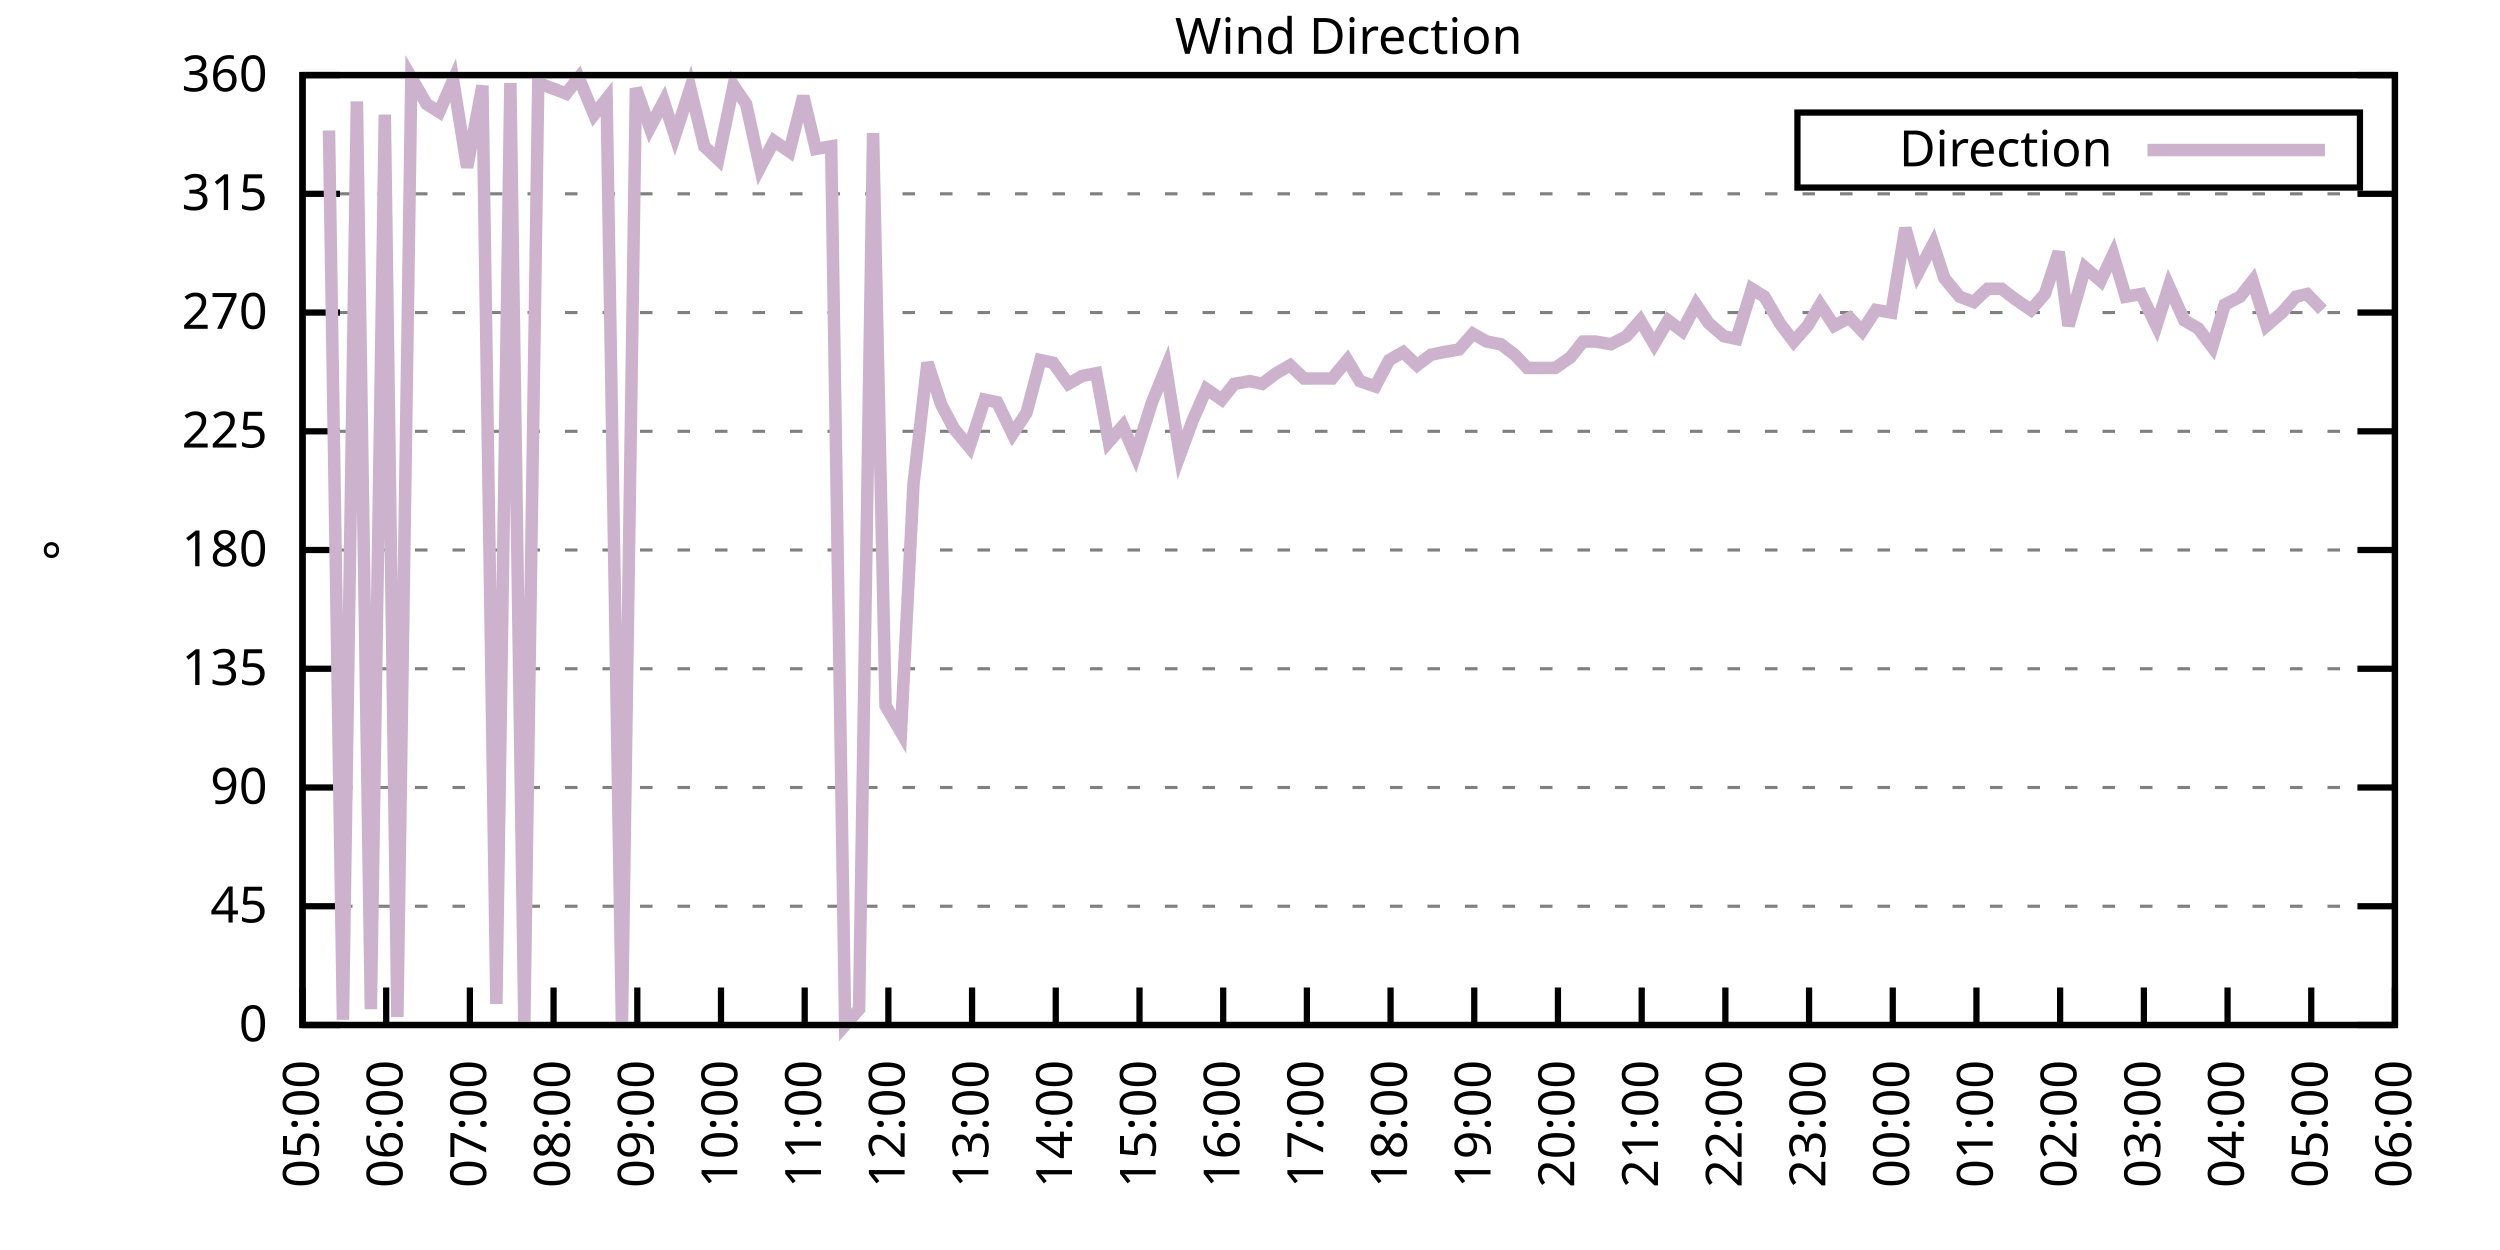
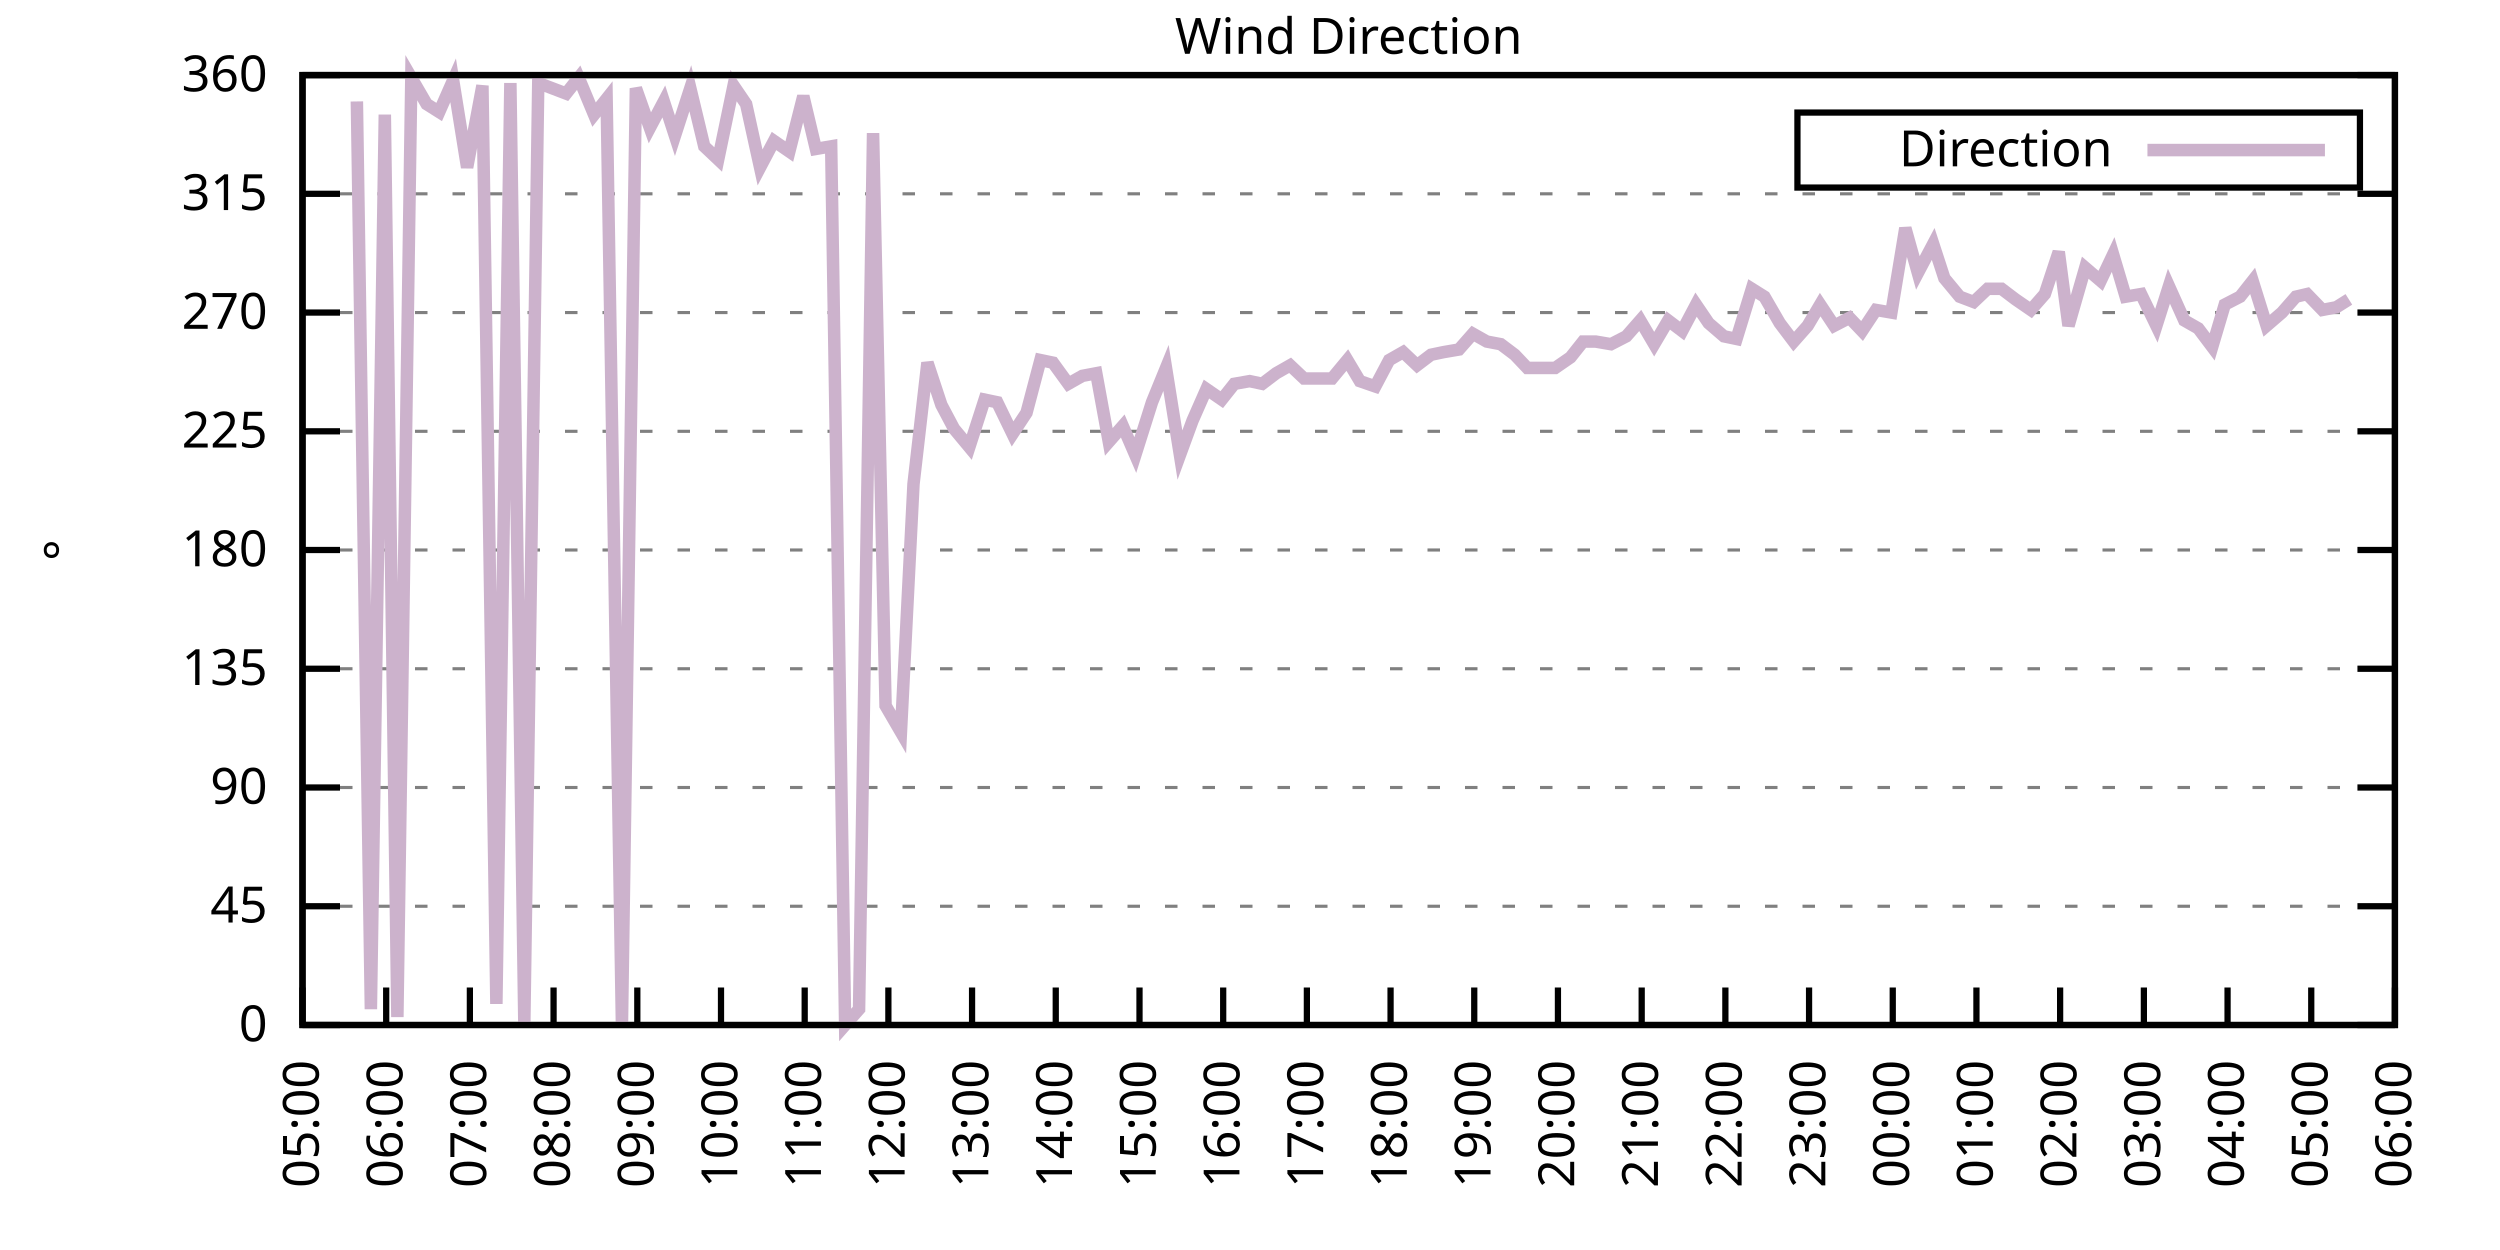
<svg xmlns="http://www.w3.org/2000/svg" xmlns:xlink="http://www.w3.org/1999/xlink" width="400" height="200" viewBox="0 0 400 200">
  <g id="gnuplot_canvas">
    <rect x="0" y="0" width="400" height="200" fill="none" />
    <defs>
      <circle id="gpDot" r="0.5" stroke-width="0.5" stroke="currentColor" />
      <path id="gpPt0" stroke-width="0.333" stroke="currentColor" d="M-1,0 h2 M0,-1 v2" />
      <path id="gpPt1" stroke-width="0.333" stroke="currentColor" d="M-1,-1 L1,1 M1,-1 L-1,1" />
      <path id="gpPt2" stroke-width="0.333" stroke="currentColor" d="M-1,0 L1,0 M0,-1 L0,1 M-1,-1 L1,1 M-1,1 L1,-1" />
      <rect id="gpPt3" stroke-width="0.333" stroke="currentColor" x="-1" y="-1" width="2" height="2" />
      <rect id="gpPt4" stroke-width="0.333" stroke="currentColor" fill="currentColor" x="-1" y="-1" width="2" height="2" />
      <circle id="gpPt5" stroke-width="0.333" stroke="currentColor" cx="0" cy="0" r="1" />
      <use xlink:href="#gpPt5" id="gpPt6" fill="currentColor" stroke="none" />
      <path id="gpPt7" stroke-width="0.333" stroke="currentColor" d="M0,-1.33 L-1.33,0.67 L1.33,0.67 z" />
      <use xlink:href="#gpPt7" id="gpPt8" fill="currentColor" stroke="none" />
      <use xlink:href="#gpPt7" id="gpPt9" stroke="currentColor" transform="rotate(180)" />
      <use xlink:href="#gpPt9" id="gpPt10" fill="currentColor" stroke="none" />
      <use xlink:href="#gpPt3" id="gpPt11" stroke="currentColor" transform="rotate(45)" />
      <use xlink:href="#gpPt11" id="gpPt12" fill="currentColor" stroke="none" />
      <path id="gpPt13" stroke-width="0.333" stroke="currentColor" d="M0,1.330 L1.265,0.411 L0.782,-1.067 L-0.782,-1.076 L-1.265,0.411 z" />
      <use xlink:href="#gpPt13" id="gpPt14" fill="currentColor" stroke="none" />
      <filter id="textbox" filterUnits="objectBoundingBox" x="0" y="0" height="1" width="1">
        <feFlood flood-color="white" flood-opacity="1" result="bgnd" />
        <feComposite in="SourceGraphic" in2="bgnd" operator="atop" />
      </filter>
      <filter id="greybox" filterUnits="objectBoundingBox" x="0" y="0" height="1" width="1">
        <feFlood flood-color="lightgrey" flood-opacity="1" result="grey" />
        <feComposite in="SourceGraphic" in2="grey" operator="atop" />
      </filter>
    </defs>
    <g fill="none" color="white" stroke="currentColor" stroke-width="1.00" stroke-linecap="butt" stroke-linejoin="miter">
</g>
    <g fill="none" color="black" stroke="currentColor" stroke-width="1.00" stroke-linecap="butt" stroke-linejoin="miter">
      <g stroke="none" shape-rendering="crispEdges">
        <polygon fill="rgb(255, 255, 255)" points="48.40,164.00 383.18,164.00 383.18,12.02 48.40,12.02 " />
      </g>
    </g>
    <g fill="none" color="black" stroke="currentColor" stroke-width="1.00" stroke-linecap="butt" stroke-linejoin="miter">
</g>
    <g fill="none" color="black" stroke="black" stroke-width="0.50" stroke-linecap="butt" stroke-linejoin="miter">
</g>
    <g fill="none" color="gray" stroke="currentColor" stroke-width="0.50" stroke-linecap="butt" stroke-linejoin="miter">
      <path stroke="gray" stroke-dasharray="2,4" class="gridline" d="M48.40,164.00 L383.19,164.00  " />
    </g>
    <g fill="none" color="gray" stroke="gray" stroke-width="1.00" stroke-linecap="butt" stroke-linejoin="miter">
</g>
    <g fill="none" color="black" stroke="currentColor" stroke-width="1.00" stroke-linecap="butt" stroke-linejoin="miter">
      <path stroke="black" d="M48.40,164.00 L54.40,164.00 M383.19,164.00 L377.19,164.00  " />
      <g transform="translate(42.80,166.60)" stroke="none" fill="black" font-family="Sans" font-size="8.00" text-anchor="end">
        <text>
          <tspan font-family="Sans"> 0</tspan>
        </text>
      </g>
    </g>
    <g fill="none" color="black" stroke="currentColor" stroke-width="1.00" stroke-linecap="butt" stroke-linejoin="miter">
</g>
    <g fill="none" color="black" stroke="black" stroke-width="0.50" stroke-linecap="butt" stroke-linejoin="miter">
</g>
    <g fill="none" color="gray" stroke="currentColor" stroke-width="0.50" stroke-linecap="butt" stroke-linejoin="miter">
      <path stroke="gray" stroke-dasharray="2,4" class="gridline" d="M48.40,145.00 L383.19,145.00  " />
    </g>
    <g fill="none" color="gray" stroke="gray" stroke-width="1.00" stroke-linecap="butt" stroke-linejoin="miter">
</g>
    <g fill="none" color="black" stroke="currentColor" stroke-width="1.00" stroke-linecap="butt" stroke-linejoin="miter">
      <path stroke="black" d="M48.40,145.00 L54.40,145.00 M383.19,145.00 L377.19,145.00  " />
      <g transform="translate(42.80,147.60)" stroke="none" fill="black" font-family="Sans" font-size="8.00" text-anchor="end">
        <text>
          <tspan font-family="Sans"> 45</tspan>
        </text>
      </g>
    </g>
    <g fill="none" color="black" stroke="currentColor" stroke-width="1.00" stroke-linecap="butt" stroke-linejoin="miter">
</g>
    <g fill="none" color="black" stroke="black" stroke-width="0.50" stroke-linecap="butt" stroke-linejoin="miter">
</g>
    <g fill="none" color="gray" stroke="currentColor" stroke-width="0.50" stroke-linecap="butt" stroke-linejoin="miter">
      <path stroke="gray" stroke-dasharray="2,4" class="gridline" d="M48.40,126.00 L383.19,126.00  " />
    </g>
    <g fill="none" color="gray" stroke="gray" stroke-width="1.00" stroke-linecap="butt" stroke-linejoin="miter">
</g>
    <g fill="none" color="black" stroke="currentColor" stroke-width="1.00" stroke-linecap="butt" stroke-linejoin="miter">
      <path stroke="black" d="M48.40,126.00 L54.40,126.00 M383.19,126.00 L377.19,126.00  " />
      <g transform="translate(42.80,128.60)" stroke="none" fill="black" font-family="Sans" font-size="8.00" text-anchor="end">
        <text>
          <tspan font-family="Sans"> 90</tspan>
        </text>
      </g>
    </g>
    <g fill="none" color="black" stroke="currentColor" stroke-width="1.00" stroke-linecap="butt" stroke-linejoin="miter">
</g>
    <g fill="none" color="black" stroke="black" stroke-width="0.50" stroke-linecap="butt" stroke-linejoin="miter">
</g>
    <g fill="none" color="gray" stroke="currentColor" stroke-width="0.50" stroke-linecap="butt" stroke-linejoin="miter">
      <path stroke="gray" stroke-dasharray="2,4" class="gridline" d="M48.40,107.00 L383.19,107.00  " />
    </g>
    <g fill="none" color="gray" stroke="gray" stroke-width="1.00" stroke-linecap="butt" stroke-linejoin="miter">
</g>
    <g fill="none" color="black" stroke="currentColor" stroke-width="1.00" stroke-linecap="butt" stroke-linejoin="miter">
      <path stroke="black" d="M48.40,107.00 L54.40,107.00 M383.19,107.00 L377.19,107.00  " />
      <g transform="translate(42.80,109.60)" stroke="none" fill="black" font-family="Sans" font-size="8.00" text-anchor="end">
        <text>
          <tspan font-family="Sans"> 135</tspan>
        </text>
      </g>
    </g>
    <g fill="none" color="black" stroke="currentColor" stroke-width="1.00" stroke-linecap="butt" stroke-linejoin="miter">
</g>
    <g fill="none" color="black" stroke="black" stroke-width="0.50" stroke-linecap="butt" stroke-linejoin="miter">
</g>
    <g fill="none" color="gray" stroke="currentColor" stroke-width="0.50" stroke-linecap="butt" stroke-linejoin="miter">
      <path stroke="gray" stroke-dasharray="2,4" class="gridline" d="M48.40,88.00 L383.19,88.00  " />
    </g>
    <g fill="none" color="gray" stroke="gray" stroke-width="1.00" stroke-linecap="butt" stroke-linejoin="miter">
</g>
    <g fill="none" color="black" stroke="currentColor" stroke-width="1.00" stroke-linecap="butt" stroke-linejoin="miter">
      <path stroke="black" d="M48.40,88.00 L54.40,88.00 M383.19,88.00 L377.19,88.00  " />
      <g transform="translate(42.80,90.60)" stroke="none" fill="black" font-family="Sans" font-size="8.00" text-anchor="end">
        <text>
          <tspan font-family="Sans"> 180</tspan>
        </text>
      </g>
    </g>
    <g fill="none" color="black" stroke="currentColor" stroke-width="1.00" stroke-linecap="butt" stroke-linejoin="miter">
</g>
    <g fill="none" color="black" stroke="black" stroke-width="0.50" stroke-linecap="butt" stroke-linejoin="miter">
</g>
    <g fill="none" color="gray" stroke="currentColor" stroke-width="0.50" stroke-linecap="butt" stroke-linejoin="miter">
      <path stroke="gray" stroke-dasharray="2,4" class="gridline" d="M48.40,69.01 L383.19,69.01  " />
    </g>
    <g fill="none" color="gray" stroke="gray" stroke-width="1.00" stroke-linecap="butt" stroke-linejoin="miter">
</g>
    <g fill="none" color="black" stroke="currentColor" stroke-width="1.00" stroke-linecap="butt" stroke-linejoin="miter">
      <path stroke="black" d="M48.40,69.01 L54.40,69.01 M383.19,69.01 L377.19,69.01  " />
      <g transform="translate(42.80,71.61)" stroke="none" fill="black" font-family="Sans" font-size="8.00" text-anchor="end">
        <text>
          <tspan font-family="Sans"> 225</tspan>
        </text>
      </g>
    </g>
    <g fill="none" color="black" stroke="currentColor" stroke-width="1.00" stroke-linecap="butt" stroke-linejoin="miter">
</g>
    <g fill="none" color="black" stroke="black" stroke-width="0.50" stroke-linecap="butt" stroke-linejoin="miter">
</g>
    <g fill="none" color="gray" stroke="currentColor" stroke-width="0.50" stroke-linecap="butt" stroke-linejoin="miter">
      <path stroke="gray" stroke-dasharray="2,4" class="gridline" d="M48.40,50.01 L383.19,50.01  " />
    </g>
    <g fill="none" color="gray" stroke="gray" stroke-width="1.00" stroke-linecap="butt" stroke-linejoin="miter">
</g>
    <g fill="none" color="black" stroke="currentColor" stroke-width="1.00" stroke-linecap="butt" stroke-linejoin="miter">
      <path stroke="black" d="M48.40,50.01 L54.40,50.01 M383.19,50.01 L377.19,50.01  " />
      <g transform="translate(42.80,52.61)" stroke="none" fill="black" font-family="Sans" font-size="8.00" text-anchor="end">
        <text>
          <tspan font-family="Sans"> 270</tspan>
        </text>
      </g>
    </g>
    <g fill="none" color="black" stroke="currentColor" stroke-width="1.00" stroke-linecap="butt" stroke-linejoin="miter">
</g>
    <g fill="none" color="black" stroke="black" stroke-width="0.50" stroke-linecap="butt" stroke-linejoin="miter">
</g>
    <g fill="none" color="gray" stroke="currentColor" stroke-width="0.50" stroke-linecap="butt" stroke-linejoin="miter">
      <path stroke="gray" stroke-dasharray="2,4" class="gridline" d="M48.40,31.01 L383.19,31.01  " />
    </g>
    <g fill="none" color="gray" stroke="gray" stroke-width="1.00" stroke-linecap="butt" stroke-linejoin="miter">
</g>
    <g fill="none" color="black" stroke="currentColor" stroke-width="1.00" stroke-linecap="butt" stroke-linejoin="miter">
      <path stroke="black" d="M48.40,31.01 L54.40,31.01 M383.19,31.01 L377.19,31.01  " />
      <g transform="translate(42.80,33.61)" stroke="none" fill="black" font-family="Sans" font-size="8.00" text-anchor="end">
        <text>
          <tspan font-family="Sans"> 315</tspan>
        </text>
      </g>
    </g>
    <g fill="none" color="black" stroke="currentColor" stroke-width="1.00" stroke-linecap="butt" stroke-linejoin="miter">
</g>
    <g fill="none" color="black" stroke="black" stroke-width="0.50" stroke-linecap="butt" stroke-linejoin="miter">
</g>
    <g fill="none" color="gray" stroke="currentColor" stroke-width="0.50" stroke-linecap="butt" stroke-linejoin="miter">
      <path stroke="gray" stroke-dasharray="2,4" class="gridline" d="M48.40,12.01 L383.19,12.01  " />
    </g>
    <g fill="none" color="gray" stroke="gray" stroke-width="1.00" stroke-linecap="butt" stroke-linejoin="miter">
</g>
    <g fill="none" color="black" stroke="currentColor" stroke-width="1.00" stroke-linecap="butt" stroke-linejoin="miter">
      <path stroke="black" d="M48.40,12.01 L54.40,12.01 M383.19,12.01 L377.19,12.01  " />
      <g transform="translate(42.80,14.61)" stroke="none" fill="black" font-family="Sans" font-size="8.00" text-anchor="end">
        <text>
          <tspan font-family="Sans"> 360</tspan>
        </text>
      </g>
    </g>
    <g fill="none" color="black" stroke="currentColor" stroke-width="1.00" stroke-linecap="butt" stroke-linejoin="miter">
      <path stroke="black" d="M48.40,164.00 L48.40,158.00  " />
      <g transform="translate(51.00,169.60) rotate(270.00)" stroke="none" fill="black" font-family="Sans" font-size="8.00" text-anchor="end">
        <text>
          <tspan font-family="Sans">05:00</tspan>
        </text>
      </g>
    </g>
    <g fill="none" color="black" stroke="currentColor" stroke-width="1.00" stroke-linecap="butt" stroke-linejoin="miter">
      <path stroke="black" d="M61.79,164.00 L61.79,158.00  " />
      <g transform="translate(64.39,169.60) rotate(270.00)" stroke="none" fill="black" font-family="Sans" font-size="8.00" text-anchor="end">
        <text>
          <tspan font-family="Sans">06:00</tspan>
        </text>
      </g>
    </g>
    <g fill="none" color="black" stroke="currentColor" stroke-width="1.00" stroke-linecap="butt" stroke-linejoin="miter">
      <path stroke="black" d="M75.18,164.00 L75.18,158.00  " />
      <g transform="translate(77.78,169.60) rotate(270.00)" stroke="none" fill="black" font-family="Sans" font-size="8.00" text-anchor="end">
        <text>
          <tspan font-family="Sans">07:00</tspan>
        </text>
      </g>
    </g>
    <g fill="none" color="black" stroke="currentColor" stroke-width="1.00" stroke-linecap="butt" stroke-linejoin="miter">
      <path stroke="black" d="M88.57,164.00 L88.57,158.00  " />
      <g transform="translate(91.17,169.60) rotate(270.00)" stroke="none" fill="black" font-family="Sans" font-size="8.00" text-anchor="end">
        <text>
          <tspan font-family="Sans">08:00</tspan>
        </text>
      </g>
    </g>
    <g fill="none" color="black" stroke="currentColor" stroke-width="1.00" stroke-linecap="butt" stroke-linejoin="miter">
      <path stroke="black" d="M101.97,164.00 L101.97,158.00  " />
      <g transform="translate(104.57,169.60) rotate(270.00)" stroke="none" fill="black" font-family="Sans" font-size="8.00" text-anchor="end">
        <text>
          <tspan font-family="Sans">09:00</tspan>
        </text>
      </g>
    </g>
    <g fill="none" color="black" stroke="currentColor" stroke-width="1.00" stroke-linecap="butt" stroke-linejoin="miter">
      <path stroke="black" d="M115.36,164.00 L115.36,158.00  " />
      <g transform="translate(117.96,169.60) rotate(270.00)" stroke="none" fill="black" font-family="Sans" font-size="8.00" text-anchor="end">
        <text>
          <tspan font-family="Sans">10:00</tspan>
        </text>
      </g>
    </g>
    <g fill="none" color="black" stroke="currentColor" stroke-width="1.00" stroke-linecap="butt" stroke-linejoin="miter">
      <path stroke="black" d="M128.75,164.00 L128.75,158.00  " />
      <g transform="translate(131.35,169.60) rotate(270.00)" stroke="none" fill="black" font-family="Sans" font-size="8.00" text-anchor="end">
        <text>
          <tspan font-family="Sans">11:00</tspan>
        </text>
      </g>
    </g>
    <g fill="none" color="black" stroke="currentColor" stroke-width="1.00" stroke-linecap="butt" stroke-linejoin="miter">
      <path stroke="black" d="M142.14,164.00 L142.14,158.00  " />
      <g transform="translate(144.74,169.60) rotate(270.00)" stroke="none" fill="black" font-family="Sans" font-size="8.00" text-anchor="end">
        <text>
          <tspan font-family="Sans">12:00</tspan>
        </text>
      </g>
    </g>
    <g fill="none" color="black" stroke="currentColor" stroke-width="1.00" stroke-linecap="butt" stroke-linejoin="miter">
      <path stroke="black" d="M155.53,164.00 L155.53,158.00  " />
      <g transform="translate(158.13,169.60) rotate(270.00)" stroke="none" fill="black" font-family="Sans" font-size="8.00" text-anchor="end">
        <text>
          <tspan font-family="Sans">13:00</tspan>
        </text>
      </g>
    </g>
    <g fill="none" color="black" stroke="currentColor" stroke-width="1.00" stroke-linecap="butt" stroke-linejoin="miter">
      <path stroke="black" d="M168.92,164.00 L168.92,158.00  " />
      <g transform="translate(171.52,169.60) rotate(270.00)" stroke="none" fill="black" font-family="Sans" font-size="8.00" text-anchor="end">
        <text>
          <tspan font-family="Sans">14:00</tspan>
        </text>
      </g>
    </g>
    <g fill="none" color="black" stroke="currentColor" stroke-width="1.00" stroke-linecap="butt" stroke-linejoin="miter">
      <path stroke="black" d="M182.32,164.00 L182.32,158.00  " />
      <g transform="translate(184.92,169.60) rotate(270.00)" stroke="none" fill="black" font-family="Sans" font-size="8.00" text-anchor="end">
        <text>
          <tspan font-family="Sans">15:00</tspan>
        </text>
      </g>
    </g>
    <g fill="none" color="black" stroke="currentColor" stroke-width="1.00" stroke-linecap="butt" stroke-linejoin="miter">
      <path stroke="black" d="M195.71,164.00 L195.71,158.00  " />
      <g transform="translate(198.31,169.60) rotate(270.00)" stroke="none" fill="black" font-family="Sans" font-size="8.00" text-anchor="end">
        <text>
          <tspan font-family="Sans">16:00</tspan>
        </text>
      </g>
    </g>
    <g fill="none" color="black" stroke="currentColor" stroke-width="1.00" stroke-linecap="butt" stroke-linejoin="miter">
      <path stroke="black" d="M209.10,164.00 L209.10,158.00  " />
      <g transform="translate(211.70,169.60) rotate(270.00)" stroke="none" fill="black" font-family="Sans" font-size="8.00" text-anchor="end">
        <text>
          <tspan font-family="Sans">17:00</tspan>
        </text>
      </g>
    </g>
    <g fill="none" color="black" stroke="currentColor" stroke-width="1.00" stroke-linecap="butt" stroke-linejoin="miter">
      <path stroke="black" d="M222.49,164.00 L222.49,158.00  " />
      <g transform="translate(225.09,169.60) rotate(270.00)" stroke="none" fill="black" font-family="Sans" font-size="8.00" text-anchor="end">
        <text>
          <tspan font-family="Sans">18:00</tspan>
        </text>
      </g>
    </g>
    <g fill="none" color="black" stroke="currentColor" stroke-width="1.00" stroke-linecap="butt" stroke-linejoin="miter">
      <path stroke="black" d="M235.88,164.00 L235.88,158.00  " />
      <g transform="translate(238.48,169.60) rotate(270.00)" stroke="none" fill="black" font-family="Sans" font-size="8.00" text-anchor="end">
        <text>
          <tspan font-family="Sans">19:00</tspan>
        </text>
      </g>
    </g>
    <g fill="none" color="black" stroke="currentColor" stroke-width="1.00" stroke-linecap="butt" stroke-linejoin="miter">
      <path stroke="black" d="M249.27,164.00 L249.27,158.00  " />
      <g transform="translate(251.87,169.60) rotate(270.00)" stroke="none" fill="black" font-family="Sans" font-size="8.00" text-anchor="end">
        <text>
          <tspan font-family="Sans">20:00</tspan>
        </text>
      </g>
    </g>
    <g fill="none" color="black" stroke="currentColor" stroke-width="1.00" stroke-linecap="butt" stroke-linejoin="miter">
      <path stroke="black" d="M262.67,164.00 L262.67,158.00  " />
      <g transform="translate(265.27,169.60) rotate(270.00)" stroke="none" fill="black" font-family="Sans" font-size="8.00" text-anchor="end">
        <text>
          <tspan font-family="Sans">21:00</tspan>
        </text>
      </g>
    </g>
    <g fill="none" color="black" stroke="currentColor" stroke-width="1.00" stroke-linecap="butt" stroke-linejoin="miter">
      <path stroke="black" d="M276.06,164.00 L276.06,158.00  " />
      <g transform="translate(278.66,169.60) rotate(270.00)" stroke="none" fill="black" font-family="Sans" font-size="8.00" text-anchor="end">
        <text>
          <tspan font-family="Sans">22:00</tspan>
        </text>
      </g>
    </g>
    <g fill="none" color="black" stroke="currentColor" stroke-width="1.00" stroke-linecap="butt" stroke-linejoin="miter">
      <path stroke="black" d="M289.45,164.00 L289.45,158.00  " />
      <g transform="translate(292.05,169.60) rotate(270.00)" stroke="none" fill="black" font-family="Sans" font-size="8.00" text-anchor="end">
        <text>
          <tspan font-family="Sans">23:00</tspan>
        </text>
      </g>
    </g>
    <g fill="none" color="black" stroke="currentColor" stroke-width="1.00" stroke-linecap="butt" stroke-linejoin="miter">
      <path stroke="black" d="M302.84,164.00 L302.84,158.00  " />
      <g transform="translate(305.44,169.60) rotate(270.00)" stroke="none" fill="black" font-family="Sans" font-size="8.00" text-anchor="end">
        <text>
          <tspan font-family="Sans">00:00</tspan>
        </text>
      </g>
    </g>
    <g fill="none" color="black" stroke="currentColor" stroke-width="1.00" stroke-linecap="butt" stroke-linejoin="miter">
      <path stroke="black" d="M316.23,164.00 L316.23,158.00  " />
      <g transform="translate(318.83,169.60) rotate(270.00)" stroke="none" fill="black" font-family="Sans" font-size="8.00" text-anchor="end">
        <text>
          <tspan font-family="Sans">01:00</tspan>
        </text>
      </g>
    </g>
    <g fill="none" color="black" stroke="currentColor" stroke-width="1.00" stroke-linecap="butt" stroke-linejoin="miter">
      <path stroke="black" d="M329.62,164.00 L329.62,158.00  " />
      <g transform="translate(332.22,169.60) rotate(270.00)" stroke="none" fill="black" font-family="Sans" font-size="8.00" text-anchor="end">
        <text>
          <tspan font-family="Sans">02:00</tspan>
        </text>
      </g>
    </g>
    <g fill="none" color="black" stroke="currentColor" stroke-width="1.00" stroke-linecap="butt" stroke-linejoin="miter">
      <path stroke="black" d="M343.02,164.00 L343.02,158.00  " />
      <g transform="translate(345.62,169.60) rotate(270.00)" stroke="none" fill="black" font-family="Sans" font-size="8.00" text-anchor="end">
        <text>
          <tspan font-family="Sans">03:00</tspan>
        </text>
      </g>
    </g>
    <g fill="none" color="black" stroke="currentColor" stroke-width="1.00" stroke-linecap="butt" stroke-linejoin="miter">
      <path stroke="black" d="M356.41,164.00 L356.41,158.00  " />
      <g transform="translate(359.01,169.60) rotate(270.00)" stroke="none" fill="black" font-family="Sans" font-size="8.00" text-anchor="end">
        <text>
          <tspan font-family="Sans">04:00</tspan>
        </text>
      </g>
    </g>
    <g fill="none" color="black" stroke="currentColor" stroke-width="1.00" stroke-linecap="butt" stroke-linejoin="miter">
      <path stroke="black" d="M369.80,164.00 L369.80,158.00  " />
      <g transform="translate(372.40,169.60) rotate(270.00)" stroke="none" fill="black" font-family="Sans" font-size="8.00" text-anchor="end">
        <text>
          <tspan font-family="Sans">05:00</tspan>
        </text>
      </g>
    </g>
    <g fill="none" color="black" stroke="currentColor" stroke-width="1.00" stroke-linecap="butt" stroke-linejoin="miter">
      <path stroke="black" d="M383.19,164.00 L383.19,158.00  " />
      <g transform="translate(385.79,169.60) rotate(270.00)" stroke="none" fill="black" font-family="Sans" font-size="8.00" text-anchor="end">
        <text>
          <tspan font-family="Sans">06:00</tspan>
        </text>
      </g>
    </g>
    <g fill="none" color="black" stroke="currentColor" stroke-width="1.00" stroke-linecap="butt" stroke-linejoin="miter">
</g>
    <g fill="none" color="black" stroke="currentColor" stroke-width="1.00" stroke-linecap="butt" stroke-linejoin="miter">
      <path stroke="black" d="M48.40,12.01 L48.40,164.00 L383.19,164.00 L383.19,12.01 L48.40,12.01 Z  " />
    </g>
    <g fill="none" color="black" stroke="currentColor" stroke-width="1.00" stroke-linecap="butt" stroke-linejoin="miter">
</g>
    <g fill="none" color="black" stroke="currentColor" stroke-width="1.00" stroke-linecap="butt" stroke-linejoin="miter">
      <path stroke="black" d="M287.59,30.01 L287.59,18.01 L377.59,18.01 L377.59,30.01 L287.59,30.01 Z  " />
    </g>
    <g id="Wind_direction_plot_1">
      <g fill="none" color="white" stroke="black" stroke-width="2.00" stroke-linecap="butt" stroke-linejoin="miter">
</g>
      <g fill="none" color="black" stroke="currentColor" stroke-width="2.00" stroke-linecap="butt" stroke-linejoin="miter">
        <g transform="translate(337.99,26.61)" stroke="none" fill="black" font-family="Sans" font-size="8.00" text-anchor="end">
          <text>
            <tspan font-family="Sans">Direction</tspan>
          </text>
        </g>
      </g>
      <g fill="none" color="black" stroke="currentColor" stroke-width="2.00" stroke-linecap="butt" stroke-linejoin="miter">
-         <path stroke="rgb(204, 178, 204)" d="M343.59,24.01 L371.99,24.01 M52.64,20.88 L54.87,163.16 L57.10,16.23 L59.34,161.47 L61.57,18.34 L63.58,162.73   L65.81,12.43 L68.26,16.65 L70.27,17.92 L72.50,12.85 L74.74,26.79 L77.19,13.70 L79.42,160.62 L81.66,13.28   L83.89,163.58 L86.12,13.28 L88.35,14.12 L90.58,14.97 L92.59,12.43 L95.05,18.34 L97.06,15.81 L99.51,164.00   L101.74,14.12 L103.98,20.45 L106.21,16.23 L107.99,21.72 L110.45,14.12 L112.68,23.41 L114.91,25.52 L117.37,13.70   L119.38,16.65 L121.61,26.79 L123.84,22.56 L126.29,24.25 L128.53,15.39 L130.54,23.83 L132.99,23.41 L135.22,164.00   L137.45,161.47 L139.69,21.30 L141.69,112.91 L144.15,117.14 L146.16,77.45 L148.39,58.03 L150.62,64.78 L152.63,68.58   L155.09,71.54 L157.54,63.94 L159.55,64.36 L162.01,69.43 L164.24,66.05 L166.47,57.61 L168.48,58.03 L170.93,61.41   L173.17,60.14 L175.40,59.72 L177.41,70.70 L179.64,68.16 L181.65,72.81 L184.32,64.36 L186.56,58.87 L188.79,72.81   L190.80,67.32 L193.03,62.25 L195.48,63.94 L197.49,61.41 L199.95,60.98 L201.96,61.41 L204.19,59.72 L206.42,58.45   L208.65,60.56 L211.11,60.56 L213.12,60.56 L215.57,57.61 L217.58,60.98 L220.04,61.83 L222.27,57.61 L224.50,56.34   L226.73,58.45 L228.96,56.76 L230.97,56.34 L233.43,55.92 L235.66,53.39 L237.89,54.65 L240.12,55.07 L242.36,56.76   L244.36,58.87 L246.82,58.87 L248.83,58.87 L251.28,57.18 L253.29,54.65 L255.30,54.65 L257.76,55.07 L260.21,53.81   L262.44,51.27 L264.67,55.07 L266.91,51.27 L269.14,52.96 L271.37,48.74 L273.38,51.70 L275.83,53.81 L277.84,54.23   L280.30,46.21 L282.31,47.47 L284.76,51.70 L286.99,54.65 L289.23,52.12 L291.23,48.74 L293.47,52.12 L295.92,50.85   L297.93,52.96 L300.16,49.59 L302.62,50.01 L304.85,36.50 L306.86,43.67 L309.31,39.03 L311.10,44.52 L313.55,47.47   L315.79,48.32 L318.02,46.21 L320.25,46.21 L322.48,47.90 L324.94,49.59 L327.17,47.05 L329.40,40.30 L330.96,52.12   L333.64,42.83 L336.10,44.94 L338.10,40.72 L340.11,47.47 L342.57,47.05 L345.02,52.12 L347.03,45.79 L349.49,51.27   L351.72,52.54 L353.95,55.50 L355.96,48.74 L358.42,47.47 L360.42,44.94 L362.66,52.12 L365.11,50.01 L367.34,47.47   L369.13,47.05 L371.58,49.59  " />
+         <path stroke="rgb(204, 178, 204)" d="M343.59,24.01 L371.99,24.01 M57.10,16.23 L59.34,161.47 L61.57,18.34 L63.58,162.73 L65.81,12.43 L68.26,16.65   L70.27,17.92 L72.50,12.85 L74.74,26.79 L77.19,13.70 L79.42,160.62 L81.66,13.28 L83.89,163.58 L86.12,13.28   L88.35,14.12 L90.58,14.97 L92.59,12.43 L95.05,18.34 L97.06,15.81 L99.51,164.00 L101.74,14.12 L103.98,20.45   L106.21,16.23 L107.99,21.72 L110.45,14.12 L112.68,23.41 L114.91,25.52 L117.37,13.70 L119.38,16.65 L121.61,26.79   L123.84,22.56 L126.29,24.25 L128.53,15.39 L130.54,23.83 L132.99,23.41 L135.22,164.00 L137.45,161.47 L139.69,21.30   L141.69,112.91 L144.15,117.14 L146.16,77.45 L148.39,58.03 L150.62,64.78 L152.63,68.58 L155.09,71.54 L157.54,63.94   L159.55,64.36 L162.01,69.43 L164.24,66.05 L166.47,57.61 L168.48,58.03 L170.93,61.41 L173.17,60.14 L175.40,59.72   L177.41,70.70 L179.64,68.16 L181.65,72.81 L184.32,64.36 L186.56,58.87 L188.79,72.81 L190.80,67.32 L193.03,62.25   L195.48,63.94 L197.49,61.41 L199.95,60.98 L201.96,61.41 L204.19,59.72 L206.42,58.45 L208.65,60.56 L211.11,60.56   L213.12,60.56 L215.57,57.61 L217.58,60.98 L220.04,61.83 L222.27,57.61 L224.50,56.34 L226.73,58.45 L228.96,56.76   L230.97,56.34 L233.43,55.92 L235.66,53.39 L237.89,54.65 L240.12,55.07 L242.36,56.76 L244.36,58.87 L246.82,58.87   L248.83,58.87 L251.28,57.18 L253.29,54.65 L255.30,54.65 L257.76,55.07 L260.21,53.81 L262.44,51.27 L264.67,55.07   L266.91,51.27 L269.14,52.96 L271.37,48.74 L273.38,51.70 L275.83,53.81 L277.84,54.23 L280.30,46.21 L282.31,47.47   L284.76,51.70 L286.99,54.65 L289.23,52.12 L291.23,48.74 L293.47,52.12 L295.92,50.85 L297.93,52.96 L300.16,49.59   L302.62,50.01 L304.85,36.50 L306.86,43.67 L309.31,39.03 L311.10,44.52 L313.55,47.47 L315.79,48.32 L318.02,46.21   L320.25,46.21 L322.48,47.90 L324.94,49.59 L327.17,47.05 L329.40,40.30 L330.96,52.12 L333.64,42.83 L336.10,44.94   L338.10,40.72 L340.11,47.47 L342.57,47.05 L345.02,52.12 L347.03,45.79 L349.49,51.27 L351.72,52.54 L353.95,55.50   L355.96,48.74 L358.42,47.47 L360.42,44.94 L362.66,52.12 L365.11,50.01 L367.34,47.47 L369.13,47.05 L371.58,49.59   L373.82,49.16 L375.82,47.90  " />
      </g>
    </g>
    <g fill="none" color="black" stroke="currentColor" stroke-width="2.00" stroke-linecap="butt" stroke-linejoin="miter">
</g>
    <g fill="none" color="black" stroke="black" stroke-width="1.00" stroke-linecap="butt" stroke-linejoin="miter">
</g>
    <g fill="none" color="black" stroke="currentColor" stroke-width="1.00" stroke-linecap="butt" stroke-linejoin="miter">
      <path stroke="black" d="M48.40,12.01 L48.40,164.00 L383.19,164.00 L383.19,12.01 L48.40,12.01 Z  " />
      <g transform="translate(12.80,88.01) rotate(270.00)" stroke="none" fill="black" font-family="Sans" font-size="8.00" text-anchor="middle">
        <text>
          <tspan font-family="Sans">°</tspan>
        </text>
      </g>
    </g>
    <g fill="none" color="black" stroke="currentColor" stroke-width="1.00" stroke-linecap="butt" stroke-linejoin="miter">
</g>
    <g fill="none" color="black" stroke="currentColor" stroke-width="1.00" stroke-linecap="butt" stroke-linejoin="miter">
      <g transform="translate(215.79,8.61)" stroke="none" fill="black" font-family="Sans" font-size="8.00" text-anchor="middle">
        <text>
          <tspan font-family="Sans">Wind Direction</tspan>
        </text>
      </g>
    </g>
    <g fill="none" color="black" stroke="currentColor" stroke-width="1.00" stroke-linecap="butt" stroke-linejoin="miter">
</g>
  </g>
</svg>
